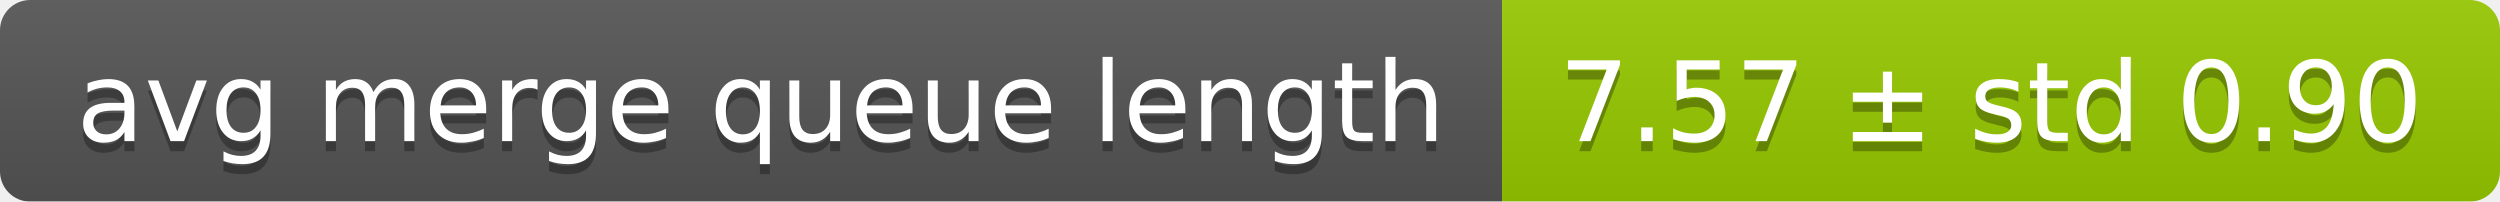
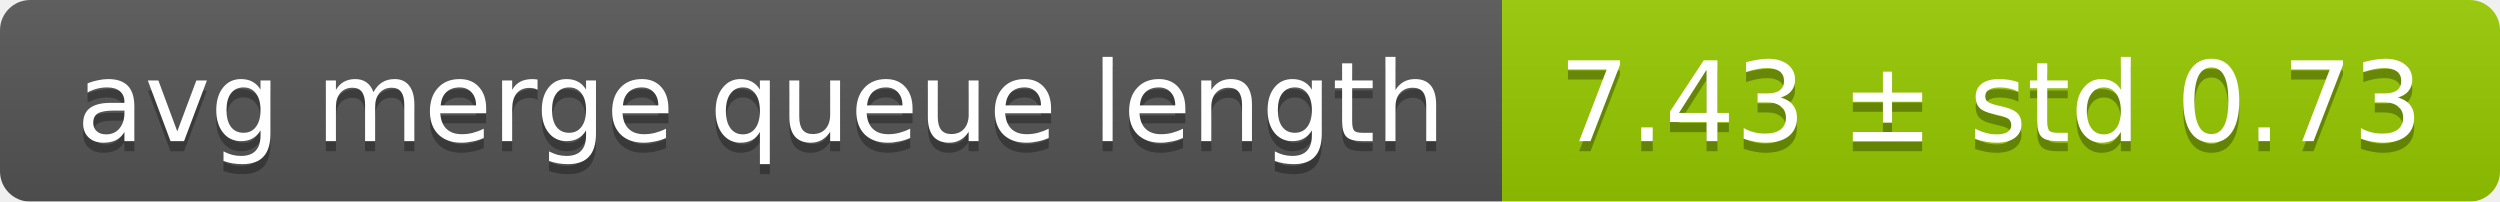
<svg xmlns="http://www.w3.org/2000/svg" width="248" height="20">
  <linearGradient id="smooth" x2="0" y2="100%">
    <stop offset="0" stop-color="#bbb" stop-opacity=".1" />
    <stop offset="1" stop-opacity=".1" />
  </linearGradient>
  <mask id="round">
    <rect width="248" height="20" rx="3" fill="#fff" />
  </mask>
  <g mask="url(#round)">
    <rect width="149" height="20" fill="#555" />
    <rect x="149" width="99" height="20" fill="#97ca00" />
    <rect width="248" height="20" fill="url(#smooth)" />
  </g>
  <g fill="#fff" text-anchor="middle" font-family="DejaVu Sans,Verdana,Geneva,sans-serif" font-size="11">
    <text x="75.5" y="15" fill="#010101" fill-opacity=".3">avg merge queue length</text>
    <text x="75.5" y="14">avg merge queue length</text>
-     <text x="197.5" y="15" fill="#010101" fill-opacity=".3">7.57 ± std 0.90</text>
-     <text x="197.5" y="14">7.57 ± std 0.90</text>
+     <text x="197.5" y="15" fill="#010101" fill-opacity=".3">7.43 ± std 0.73</text>
+     <text x="197.5" y="14">7.43 ± std 0.73</text>
  </g>
</svg>
